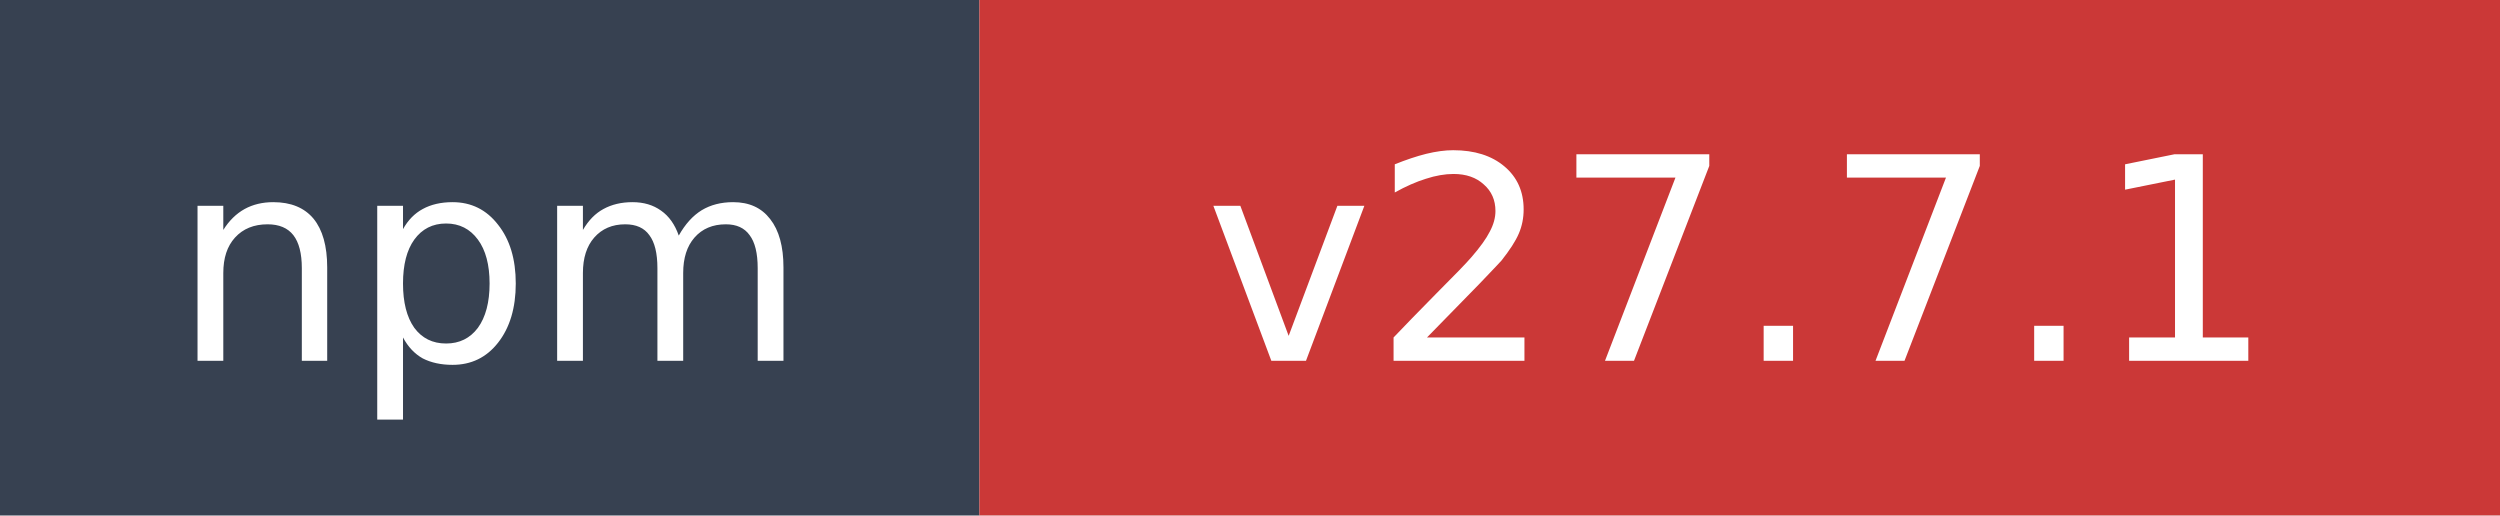
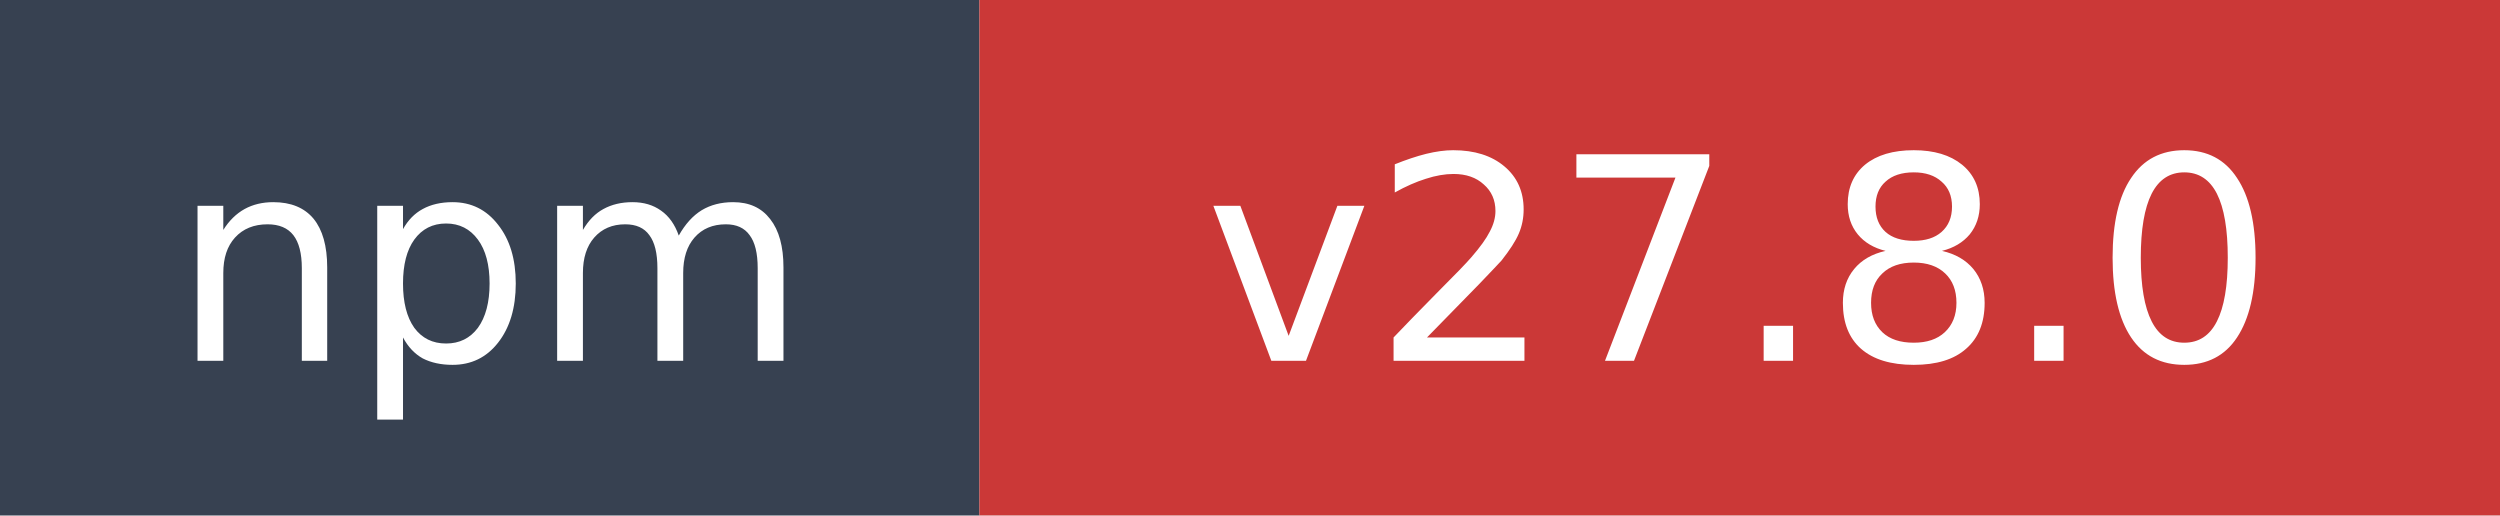
- <svg xmlns="http://www.w3.org/2000/svg" width="97" height="20" role="img" aria-label="npm: v27.7.1">
+ <svg xmlns="http://www.w3.org/2000/svg" width="97" height="20" role="img" aria-label="npm: v27.8.0">
  <rect width="38" height="20" fill="#374151" />
  <rect x="38" width="59" height="20" fill="#cb3837" />
  <text x="19" y="14" fill="#ffffff" font-family="Verdana,Geneva,DejaVu Sans,sans-serif" font-size="11" text-anchor="middle">npm</text>
-   <text x="67.5" y="14" fill="#ffffff" font-family="Verdana,Geneva,DejaVu Sans,sans-serif" font-size="11" text-anchor="middle">v27.7.1</text>
+   <text x="67.5" y="14" fill="#ffffff" font-family="Verdana,Geneva,DejaVu Sans,sans-serif" font-size="11" text-anchor="middle">v27.8.0</text>
</svg>
